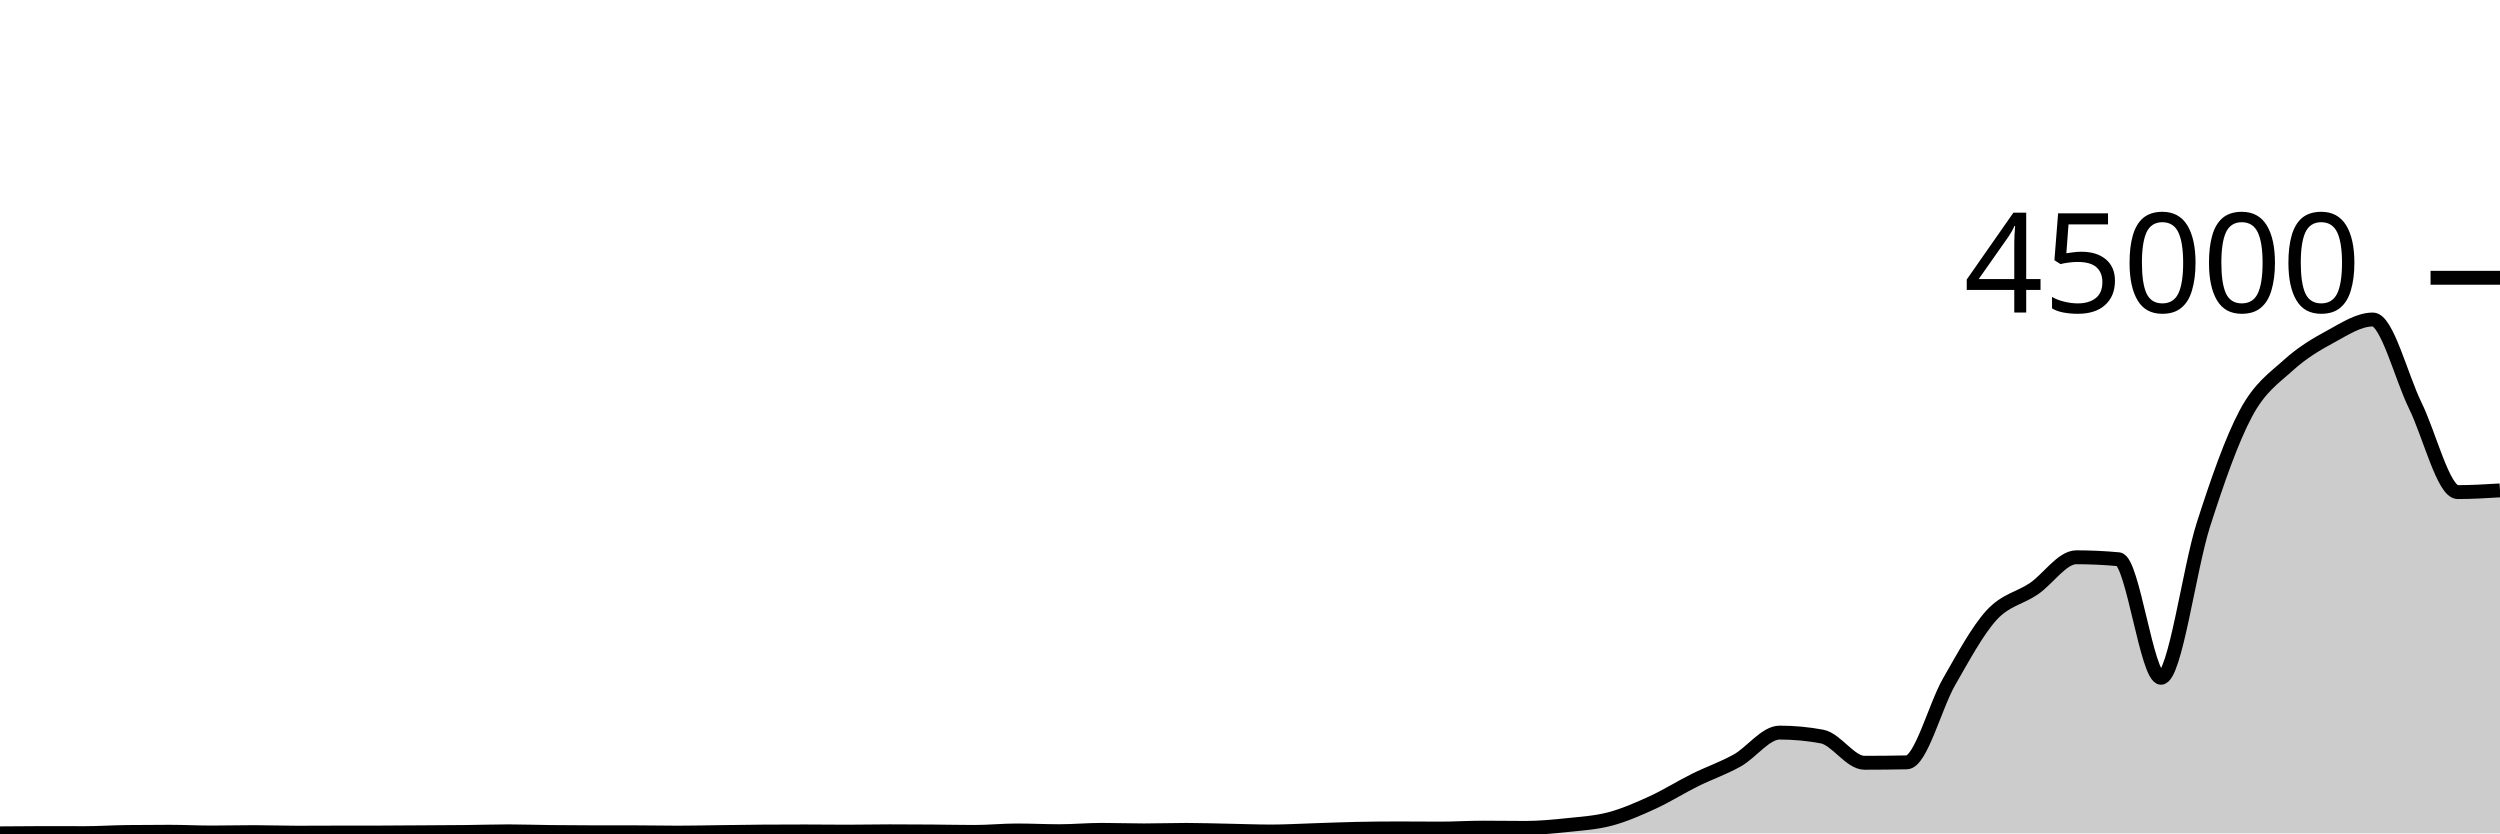
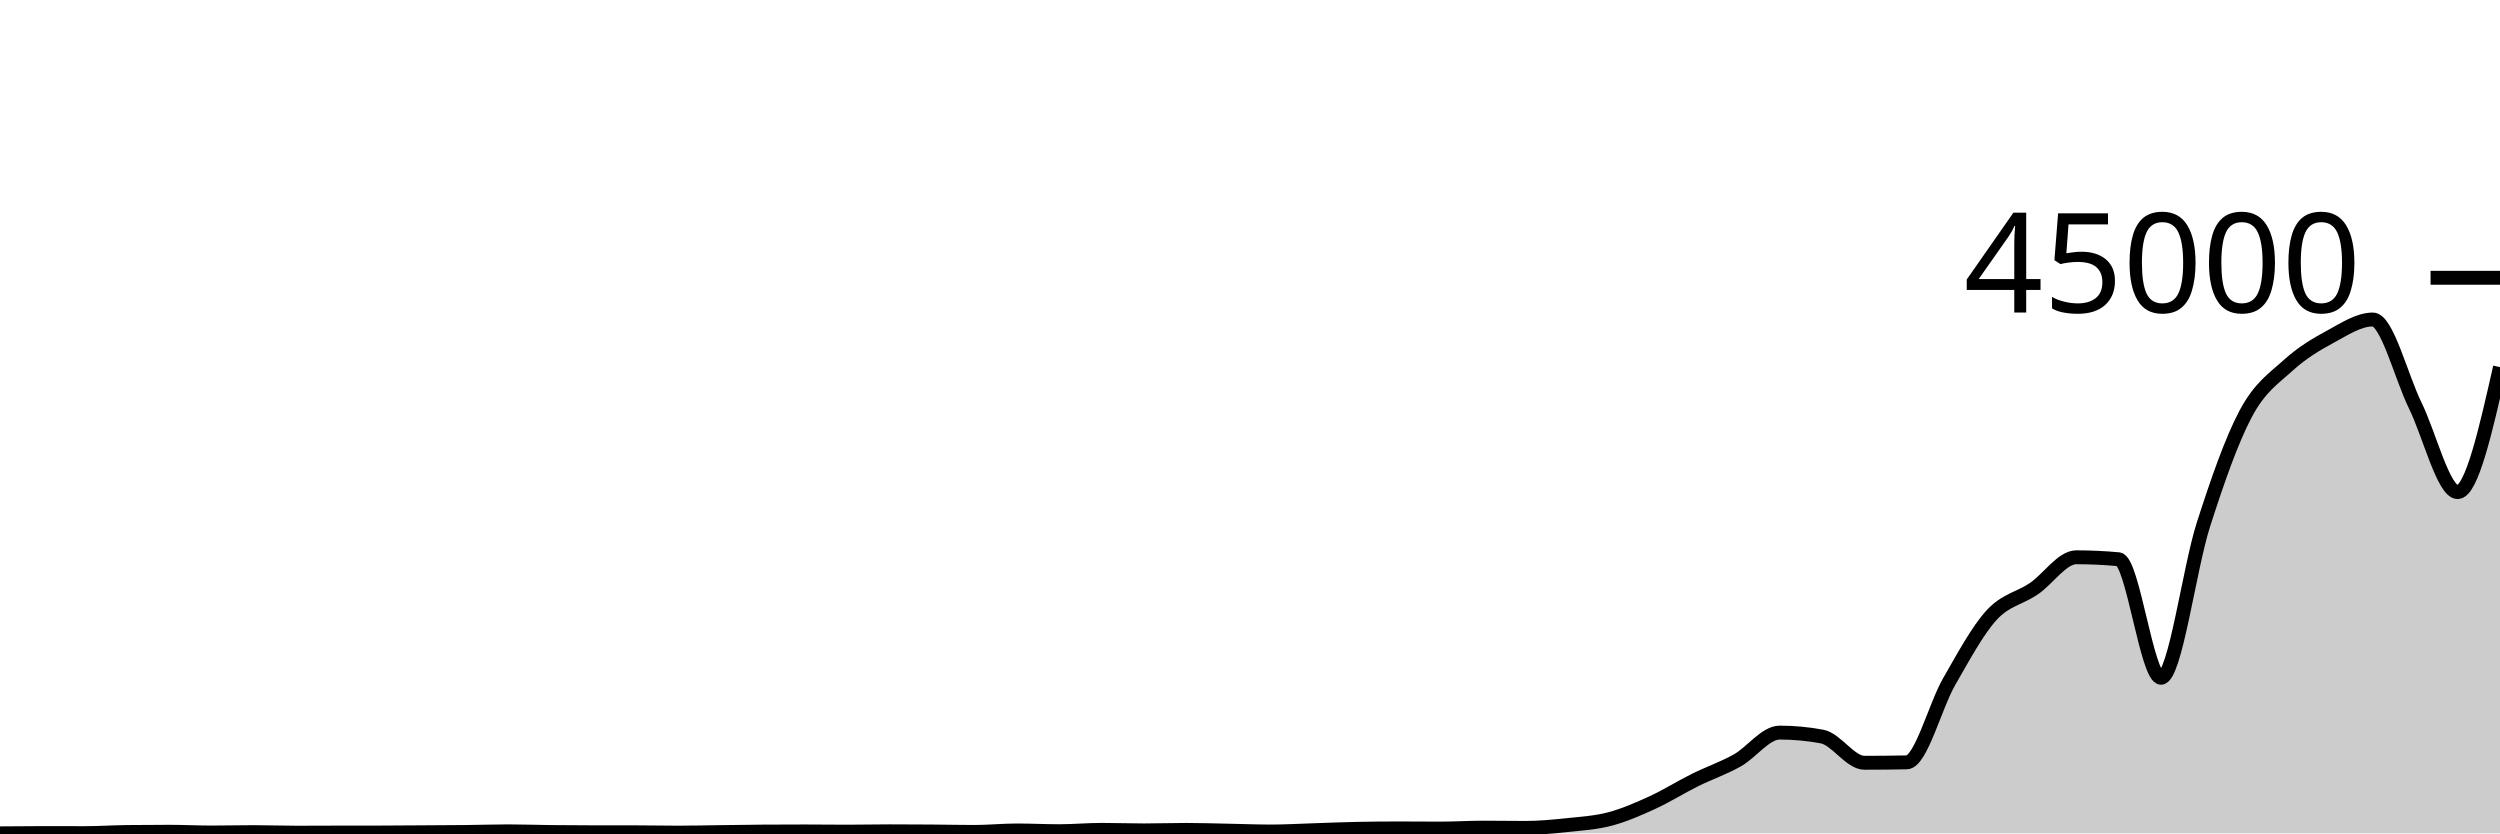
<svg xmlns="http://www.w3.org/2000/svg" viewBox="0 0 180 60">
  <g transform="translate(0,20)">
-     <path class="area" fill="rgba(0, 0, 0, 0.2)" d="M0,40C1.017,39.99,2.034,39.98,3.051,39.98C4.068,39.98,5.085,39.985,6.102,39.985C7.119,39.985,8.136,39.916,9.153,39.904C10.169,39.892,11.186,39.886,12.203,39.886C13.22,39.886,14.237,39.94,15.254,39.94C16.271,39.94,17.288,39.913,18.305,39.913C19.322,39.913,20.339,39.953,21.356,39.953C22.373,39.953,23.39,39.946,24.407,39.944C25.424,39.942,26.441,39.943,27.458,39.941C28.475,39.938,29.492,39.929,30.508,39.923C31.525,39.916,32.542,39.913,33.559,39.902C34.576,39.891,35.593,39.856,36.61,39.856C37.627,39.856,38.644,39.894,39.661,39.905C40.678,39.916,41.695,39.923,42.712,39.924C43.729,39.924,44.746,39.924,45.763,39.925C46.78,39.925,47.797,39.949,48.814,39.949C49.831,39.949,50.847,39.924,51.864,39.911C52.881,39.899,53.898,39.88,54.915,39.873C55.932,39.867,56.949,39.863,57.966,39.863C58.983,39.863,60,39.878,61.017,39.878C62.034,39.878,63.051,39.854,64.068,39.854C65.085,39.854,66.102,39.86,67.119,39.867C68.136,39.874,69.153,39.898,70.169,39.898C71.186,39.898,72.203,39.792,73.22,39.792C74.237,39.792,75.254,39.846,76.271,39.846C77.288,39.846,78.305,39.75,79.322,39.75C80.339,39.75,81.356,39.788,82.373,39.788C83.39,39.788,84.407,39.752,85.424,39.752C86.441,39.752,87.458,39.788,88.475,39.807C89.492,39.827,90.508,39.868,91.525,39.868C92.542,39.868,93.559,39.806,94.576,39.775C95.593,39.743,96.61,39.698,97.627,39.677C98.644,39.656,99.661,39.645,100.678,39.645C101.695,39.645,102.712,39.657,103.729,39.657C104.746,39.657,105.763,39.59,106.78,39.59C107.797,39.59,108.814,39.608,109.831,39.608C110.847,39.608,111.864,39.51,112.881,39.403C113.898,39.295,114.915,39.234,115.932,38.964C116.949,38.693,117.966,38.247,118.983,37.781C120,37.314,121.017,36.671,122.034,36.166C123.051,35.661,124.068,35.32,125.085,34.75C126.102,34.18,127.119,32.747,128.136,32.747C129.153,32.747,130.169,32.841,131.186,33.031C132.203,33.22,133.22,34.92,134.237,34.92C135.254,34.92,136.271,34.909,137.288,34.889C138.305,34.868,139.322,30.843,140.339,29.077C141.356,27.312,142.373,25.41,143.39,24.294C144.407,23.179,145.424,23.08,146.441,22.385C147.458,21.69,148.475,20.124,149.492,20.124C150.508,20.124,151.525,20.171,152.542,20.266C153.559,20.36,154.576,28.8,155.593,28.8C156.61,28.8,157.627,20.947,158.644,17.778C159.661,14.608,160.678,11.694,161.695,9.782C162.712,7.871,163.729,7.233,164.746,6.308C165.763,5.384,166.78,4.785,167.797,4.235C168.814,3.684,169.831,3.004,170.847,3.004C171.864,3.004,172.881,7.126,173.898,9.198C174.915,11.269,175.932,15.431,176.949,15.431C177.966,15.431,178.983,15.37,180,15.308L180,40C178.983,40,177.966,40,176.949,40C175.932,40,174.915,40,173.898,40C172.881,40,171.864,40,170.847,40C169.831,40,168.814,40,167.797,40C166.78,40,165.763,40,164.746,40C163.729,40,162.712,40,161.695,40C160.678,40,159.661,40,158.644,40C157.627,40,156.61,40,155.593,40C154.576,40,153.559,40,152.542,40C151.525,40,150.508,40,149.492,40C148.475,40,147.458,40,146.441,40C145.424,40,144.407,40,143.39,40C142.373,40,141.356,40,140.339,40C139.322,40,138.305,40,137.288,40C136.271,40,135.254,40,134.237,40C133.22,40,132.203,40,131.186,40C130.169,40,129.153,40,128.136,40C127.119,40,126.102,40,125.085,40C124.068,40,123.051,40,122.034,40C121.017,40,120,40,118.983,40C117.966,40,116.949,40,115.932,40C114.915,40,113.898,40,112.881,40C111.864,40,110.847,40,109.831,40C108.814,40,107.797,40,106.78,40C105.763,40,104.746,40,103.729,40C102.712,40,101.695,40,100.678,40C99.661,40,98.644,40,97.627,40C96.61,40,95.593,40,94.576,40C93.559,40,92.542,40,91.525,40C90.508,40,89.492,40,88.475,40C87.458,40,86.441,40,85.424,40C84.407,40,83.39,40,82.373,40C81.356,40,80.339,40,79.322,40C78.305,40,77.288,40,76.271,40C75.254,40,74.237,40,73.22,40C72.203,40,71.186,40,70.169,40C69.153,40,68.136,40,67.119,40C66.102,40,65.085,40,64.068,40C63.051,40,62.034,40,61.017,40C60,40,58.983,40,57.966,40C56.949,40,55.932,40,54.915,40C53.898,40,52.881,40,51.864,40C50.847,40,49.831,40,48.814,40C47.797,40,46.78,40,45.763,40C44.746,40,43.729,40,42.712,40C41.695,40,40.678,40,39.661,40C38.644,40,37.627,40,36.61,40C35.593,40,34.576,40,33.559,40C32.542,40,31.525,40,30.508,40C29.492,40,28.475,40,27.458,40C26.441,40,25.424,40,24.407,40C23.39,40,22.373,40,21.356,40C20.339,40,19.322,40,18.305,40C17.288,40,16.271,40,15.254,40C14.237,40,13.22,40,12.203,40C11.186,40,10.169,40,9.153,40C8.136,40,7.119,40,6.102,40C5.085,40,4.068,40,3.051,40C2.034,40,1.017,40,0,40Z" />
-     <path class="line" stroke="black" fill="none" d="M0,40C1.017,39.99,2.034,39.98,3.051,39.98C4.068,39.98,5.085,39.985,6.102,39.985C7.119,39.985,8.136,39.916,9.153,39.904C10.169,39.892,11.186,39.886,12.203,39.886C13.22,39.886,14.237,39.94,15.254,39.94C16.271,39.94,17.288,39.913,18.305,39.913C19.322,39.913,20.339,39.953,21.356,39.953C22.373,39.953,23.39,39.946,24.407,39.944C25.424,39.942,26.441,39.943,27.458,39.941C28.475,39.938,29.492,39.929,30.508,39.923C31.525,39.916,32.542,39.913,33.559,39.902C34.576,39.891,35.593,39.856,36.61,39.856C37.627,39.856,38.644,39.894,39.661,39.905C40.678,39.916,41.695,39.923,42.712,39.924C43.729,39.924,44.746,39.924,45.763,39.925C46.78,39.925,47.797,39.949,48.814,39.949C49.831,39.949,50.847,39.924,51.864,39.911C52.881,39.899,53.898,39.88,54.915,39.873C55.932,39.867,56.949,39.863,57.966,39.863C58.983,39.863,60,39.878,61.017,39.878C62.034,39.878,63.051,39.854,64.068,39.854C65.085,39.854,66.102,39.86,67.119,39.867C68.136,39.874,69.153,39.898,70.169,39.898C71.186,39.898,72.203,39.792,73.22,39.792C74.237,39.792,75.254,39.846,76.271,39.846C77.288,39.846,78.305,39.75,79.322,39.75C80.339,39.75,81.356,39.788,82.373,39.788C83.39,39.788,84.407,39.752,85.424,39.752C86.441,39.752,87.458,39.788,88.475,39.807C89.492,39.827,90.508,39.868,91.525,39.868C92.542,39.868,93.559,39.806,94.576,39.775C95.593,39.743,96.61,39.698,97.627,39.677C98.644,39.656,99.661,39.645,100.678,39.645C101.695,39.645,102.712,39.657,103.729,39.657C104.746,39.657,105.763,39.59,106.78,39.59C107.797,39.59,108.814,39.608,109.831,39.608C110.847,39.608,111.864,39.51,112.881,39.403C113.898,39.295,114.915,39.234,115.932,38.964C116.949,38.693,117.966,38.247,118.983,37.781C120,37.314,121.017,36.671,122.034,36.166C123.051,35.661,124.068,35.32,125.085,34.75C126.102,34.18,127.119,32.747,128.136,32.747C129.153,32.747,130.169,32.841,131.186,33.031C132.203,33.22,133.22,34.92,134.237,34.92C135.254,34.92,136.271,34.909,137.288,34.889C138.305,34.868,139.322,30.843,140.339,29.077C141.356,27.312,142.373,25.41,143.39,24.294C144.407,23.179,145.424,23.08,146.441,22.385C147.458,21.69,148.475,20.124,149.492,20.124C150.508,20.124,151.525,20.171,152.542,20.266C153.559,20.36,154.576,28.8,155.593,28.8C156.61,28.8,157.627,20.947,158.644,17.778C159.661,14.608,160.678,11.694,161.695,9.782C162.712,7.871,163.729,7.233,164.746,6.308C165.763,5.384,166.78,4.785,167.797,4.235C168.814,3.684,169.831,3.004,170.847,3.004C171.864,3.004,172.881,7.126,173.898,9.198C174.915,11.269,175.932,15.431,176.949,15.431C177.966,15.431,178.983,15.37,180,15.308" />
+     <path class="area" fill="rgba(0, 0, 0, 0.2)" d="M0,40C1.017,39.99,2.034,39.98,3.051,39.98C4.068,39.98,5.085,39.985,6.102,39.985C7.119,39.985,8.136,39.916,9.153,39.904C10.169,39.892,11.186,39.886,12.203,39.886C13.22,39.886,14.237,39.94,15.254,39.94C16.271,39.94,17.288,39.913,18.305,39.913C19.322,39.913,20.339,39.953,21.356,39.953C22.373,39.953,23.39,39.946,24.407,39.944C25.424,39.942,26.441,39.943,27.458,39.941C28.475,39.938,29.492,39.929,30.508,39.923C31.525,39.916,32.542,39.913,33.559,39.902C34.576,39.891,35.593,39.856,36.61,39.856C37.627,39.856,38.644,39.894,39.661,39.905C40.678,39.916,41.695,39.923,42.712,39.924C43.729,39.924,44.746,39.924,45.763,39.925C46.78,39.925,47.797,39.949,48.814,39.949C49.831,39.949,50.847,39.924,51.864,39.911C52.881,39.899,53.898,39.88,54.915,39.873C55.932,39.867,56.949,39.863,57.966,39.863C58.983,39.863,60,39.878,61.017,39.878C62.034,39.878,63.051,39.854,64.068,39.854C65.085,39.854,66.102,39.86,67.119,39.867C68.136,39.874,69.153,39.898,70.169,39.898C71.186,39.898,72.203,39.792,73.22,39.792C74.237,39.792,75.254,39.846,76.271,39.846C77.288,39.846,78.305,39.75,79.322,39.75C80.339,39.75,81.356,39.788,82.373,39.788C83.39,39.788,84.407,39.752,85.424,39.752C86.441,39.752,87.458,39.788,88.475,39.807C89.492,39.827,90.508,39.868,91.525,39.868C92.542,39.868,93.559,39.806,94.576,39.775C95.593,39.743,96.61,39.698,97.627,39.677C98.644,39.656,99.661,39.645,100.678,39.645C101.695,39.645,102.712,39.657,103.729,39.657C104.746,39.657,105.763,39.59,106.78,39.59C107.797,39.59,108.814,39.608,109.831,39.608C110.847,39.608,111.864,39.51,112.881,39.403C113.898,39.295,114.915,39.234,115.932,38.964C116.949,38.693,117.966,38.247,118.983,37.781C120,37.314,121.017,36.671,122.034,36.166C123.051,35.661,124.068,35.32,125.085,34.75C126.102,34.18,127.119,32.747,128.136,32.747C129.153,32.747,130.169,32.841,131.186,33.031C132.203,33.22,133.22,34.92,134.237,34.92C135.254,34.92,136.271,34.909,137.288,34.889C138.305,34.868,139.322,30.843,140.339,29.077C141.356,27.312,142.373,25.41,143.39,24.294C144.407,23.179,145.424,23.08,146.441,22.385C147.458,21.69,148.475,20.124,149.492,20.124C150.508,20.124,151.525,20.171,152.542,20.266C153.559,20.36,154.576,28.8,155.593,28.8C156.61,28.8,157.627,20.947,158.644,17.778C159.661,14.608,160.678,11.694,161.695,9.782C162.712,7.871,163.729,7.233,164.746,6.308C165.763,5.384,166.78,4.785,167.797,4.235C168.814,3.684,169.831,3.004,170.847,3.004C171.864,3.004,172.881,7.126,173.898,9.198C174.915,11.269,175.932,15.431,176.949,15.431C177.966,15.431,178.983,10.933,180,6.434L180,40C178.983,40,177.966,40,176.949,40C175.932,40,174.915,40,173.898,40C172.881,40,171.864,40,170.847,40C169.831,40,168.814,40,167.797,40C166.78,40,165.763,40,164.746,40C163.729,40,162.712,40,161.695,40C160.678,40,159.661,40,158.644,40C157.627,40,156.61,40,155.593,40C154.576,40,153.559,40,152.542,40C151.525,40,150.508,40,149.492,40C148.475,40,147.458,40,146.441,40C145.424,40,144.407,40,143.39,40C142.373,40,141.356,40,140.339,40C139.322,40,138.305,40,137.288,40C136.271,40,135.254,40,134.237,40C133.22,40,132.203,40,131.186,40C130.169,40,129.153,40,128.136,40C127.119,40,126.102,40,125.085,40C124.068,40,123.051,40,122.034,40C121.017,40,120,40,118.983,40C117.966,40,116.949,40,115.932,40C114.915,40,113.898,40,112.881,40C111.864,40,110.847,40,109.831,40C108.814,40,107.797,40,106.78,40C105.763,40,104.746,40,103.729,40C102.712,40,101.695,40,100.678,40C99.661,40,98.644,40,97.627,40C96.61,40,95.593,40,94.576,40C93.559,40,92.542,40,91.525,40C90.508,40,89.492,40,88.475,40C87.458,40,86.441,40,85.424,40C84.407,40,83.39,40,82.373,40C81.356,40,80.339,40,79.322,40C78.305,40,77.288,40,76.271,40C75.254,40,74.237,40,73.22,40C72.203,40,71.186,40,70.169,40C69.153,40,68.136,40,67.119,40C66.102,40,65.085,40,64.068,40C63.051,40,62.034,40,61.017,40C60,40,58.983,40,57.966,40C56.949,40,55.932,40,54.915,40C53.898,40,52.881,40,51.864,40C50.847,40,49.831,40,48.814,40C47.797,40,46.78,40,45.763,40C44.746,40,43.729,40,42.712,40C41.695,40,40.678,40,39.661,40C38.644,40,37.627,40,36.61,40C35.593,40,34.576,40,33.559,40C32.542,40,31.525,40,30.508,40C29.492,40,28.475,40,27.458,40C26.441,40,25.424,40,24.407,40C23.39,40,22.373,40,21.356,40C20.339,40,19.322,40,18.305,40C17.288,40,16.271,40,15.254,40C14.237,40,13.22,40,12.203,40C11.186,40,10.169,40,9.153,40C8.136,40,7.119,40,6.102,40C5.085,40,4.068,40,3.051,40C2.034,40,1.017,40,0,40Z" />
+     <path class="line" stroke="black" fill="none" d="M0,40C1.017,39.99,2.034,39.98,3.051,39.98C4.068,39.98,5.085,39.985,6.102,39.985C7.119,39.985,8.136,39.916,9.153,39.904C10.169,39.892,11.186,39.886,12.203,39.886C13.22,39.886,14.237,39.94,15.254,39.94C16.271,39.94,17.288,39.913,18.305,39.913C19.322,39.913,20.339,39.953,21.356,39.953C22.373,39.953,23.39,39.946,24.407,39.944C25.424,39.942,26.441,39.943,27.458,39.941C28.475,39.938,29.492,39.929,30.508,39.923C31.525,39.916,32.542,39.913,33.559,39.902C34.576,39.891,35.593,39.856,36.61,39.856C37.627,39.856,38.644,39.894,39.661,39.905C40.678,39.916,41.695,39.923,42.712,39.924C43.729,39.924,44.746,39.924,45.763,39.925C46.78,39.925,47.797,39.949,48.814,39.949C49.831,39.949,50.847,39.924,51.864,39.911C52.881,39.899,53.898,39.88,54.915,39.873C55.932,39.867,56.949,39.863,57.966,39.863C58.983,39.863,60,39.878,61.017,39.878C62.034,39.878,63.051,39.854,64.068,39.854C65.085,39.854,66.102,39.86,67.119,39.867C68.136,39.874,69.153,39.898,70.169,39.898C71.186,39.898,72.203,39.792,73.22,39.792C74.237,39.792,75.254,39.846,76.271,39.846C77.288,39.846,78.305,39.75,79.322,39.75C80.339,39.75,81.356,39.788,82.373,39.788C83.39,39.788,84.407,39.752,85.424,39.752C86.441,39.752,87.458,39.788,88.475,39.807C89.492,39.827,90.508,39.868,91.525,39.868C92.542,39.868,93.559,39.806,94.576,39.775C95.593,39.743,96.61,39.698,97.627,39.677C98.644,39.656,99.661,39.645,100.678,39.645C101.695,39.645,102.712,39.657,103.729,39.657C104.746,39.657,105.763,39.59,106.78,39.59C107.797,39.59,108.814,39.608,109.831,39.608C110.847,39.608,111.864,39.51,112.881,39.403C113.898,39.295,114.915,39.234,115.932,38.964C116.949,38.693,117.966,38.247,118.983,37.781C120,37.314,121.017,36.671,122.034,36.166C123.051,35.661,124.068,35.32,125.085,34.75C126.102,34.18,127.119,32.747,128.136,32.747C129.153,32.747,130.169,32.841,131.186,33.031C132.203,33.22,133.22,34.92,134.237,34.92C135.254,34.92,136.271,34.909,137.288,34.889C138.305,34.868,139.322,30.843,140.339,29.077C141.356,27.312,142.373,25.41,143.39,24.294C144.407,23.179,145.424,23.08,146.441,22.385C147.458,21.69,148.475,20.124,149.492,20.124C150.508,20.124,151.525,20.171,152.542,20.266C153.559,20.36,154.576,28.8,155.593,28.8C156.61,28.8,157.627,20.947,158.644,17.778C159.661,14.608,160.678,11.694,161.695,9.782C162.712,7.871,163.729,7.233,164.746,6.308C165.763,5.384,166.78,4.785,167.797,4.235C168.814,3.684,169.831,3.004,170.847,3.004C171.864,3.004,172.881,7.126,173.898,9.198C174.915,11.269,175.932,15.431,176.949,15.431C177.966,15.431,178.983,10.933,180,6.434" />
    <path class="axis-ceiling" stroke-width="1" stroke="black" fill="none" d="M175,0L180,0" />
    <text class="axis-ceiling-label" font-family="sans-serif" text-anchor="end" font-size="10px" x="170" y="2.5">45000</text>
  </g>
</svg>
